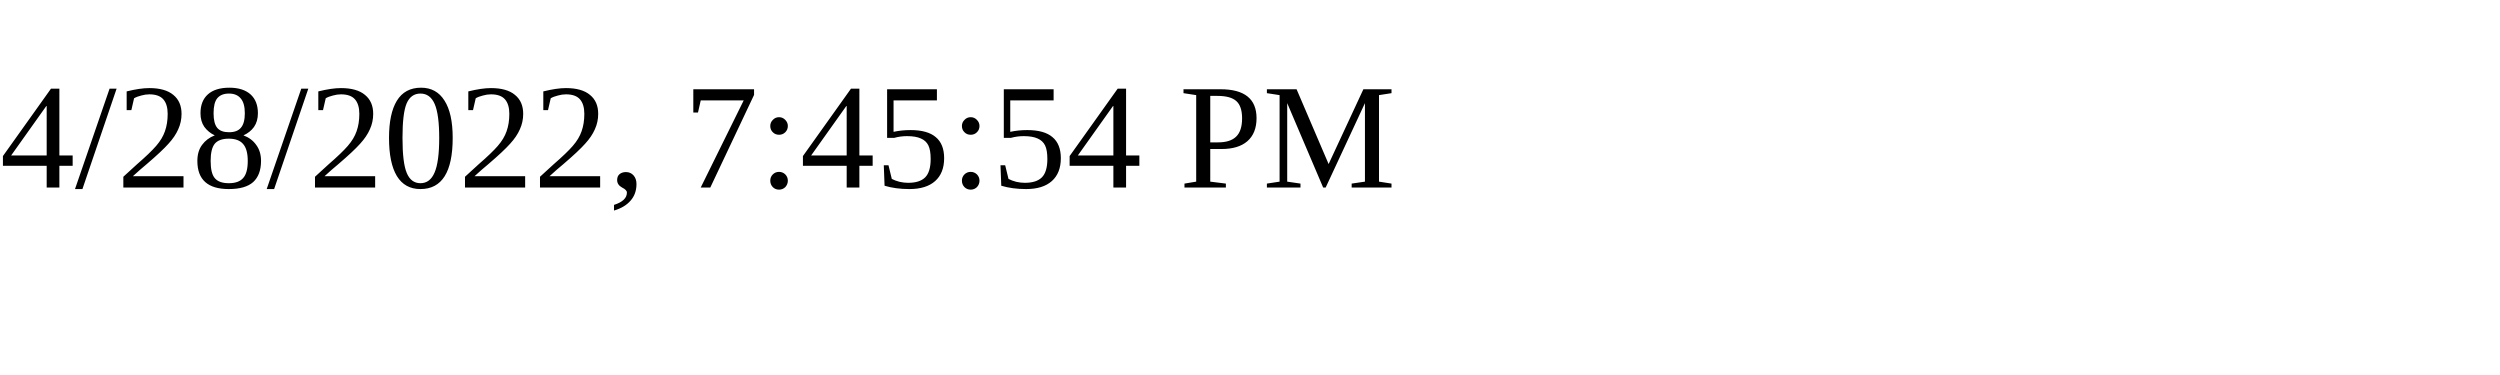
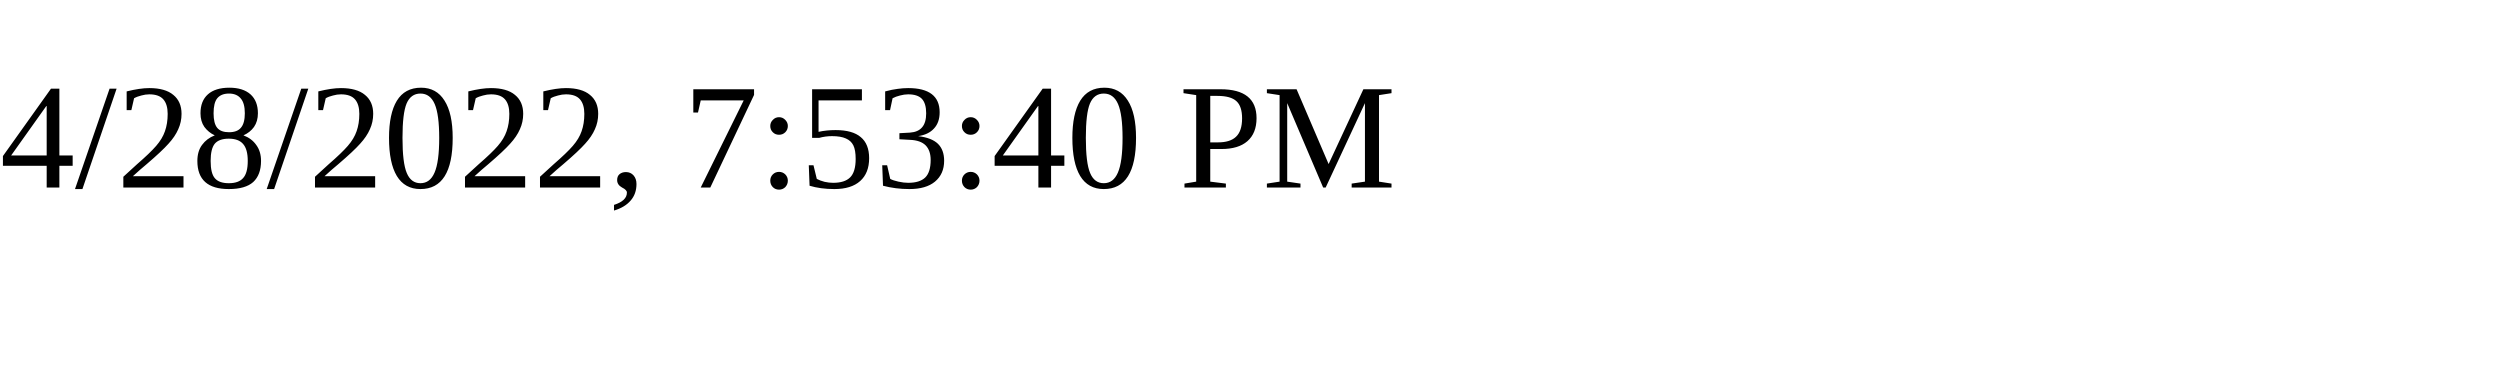
<svg xmlns="http://www.w3.org/2000/svg" height="30" width="200">
-   <text x="0" y="15">4/28/2022, 7:45:54 PM</text>
+   <text x="0" y="15">4/28/2022, 7:53:40 PM</text>
</svg>
